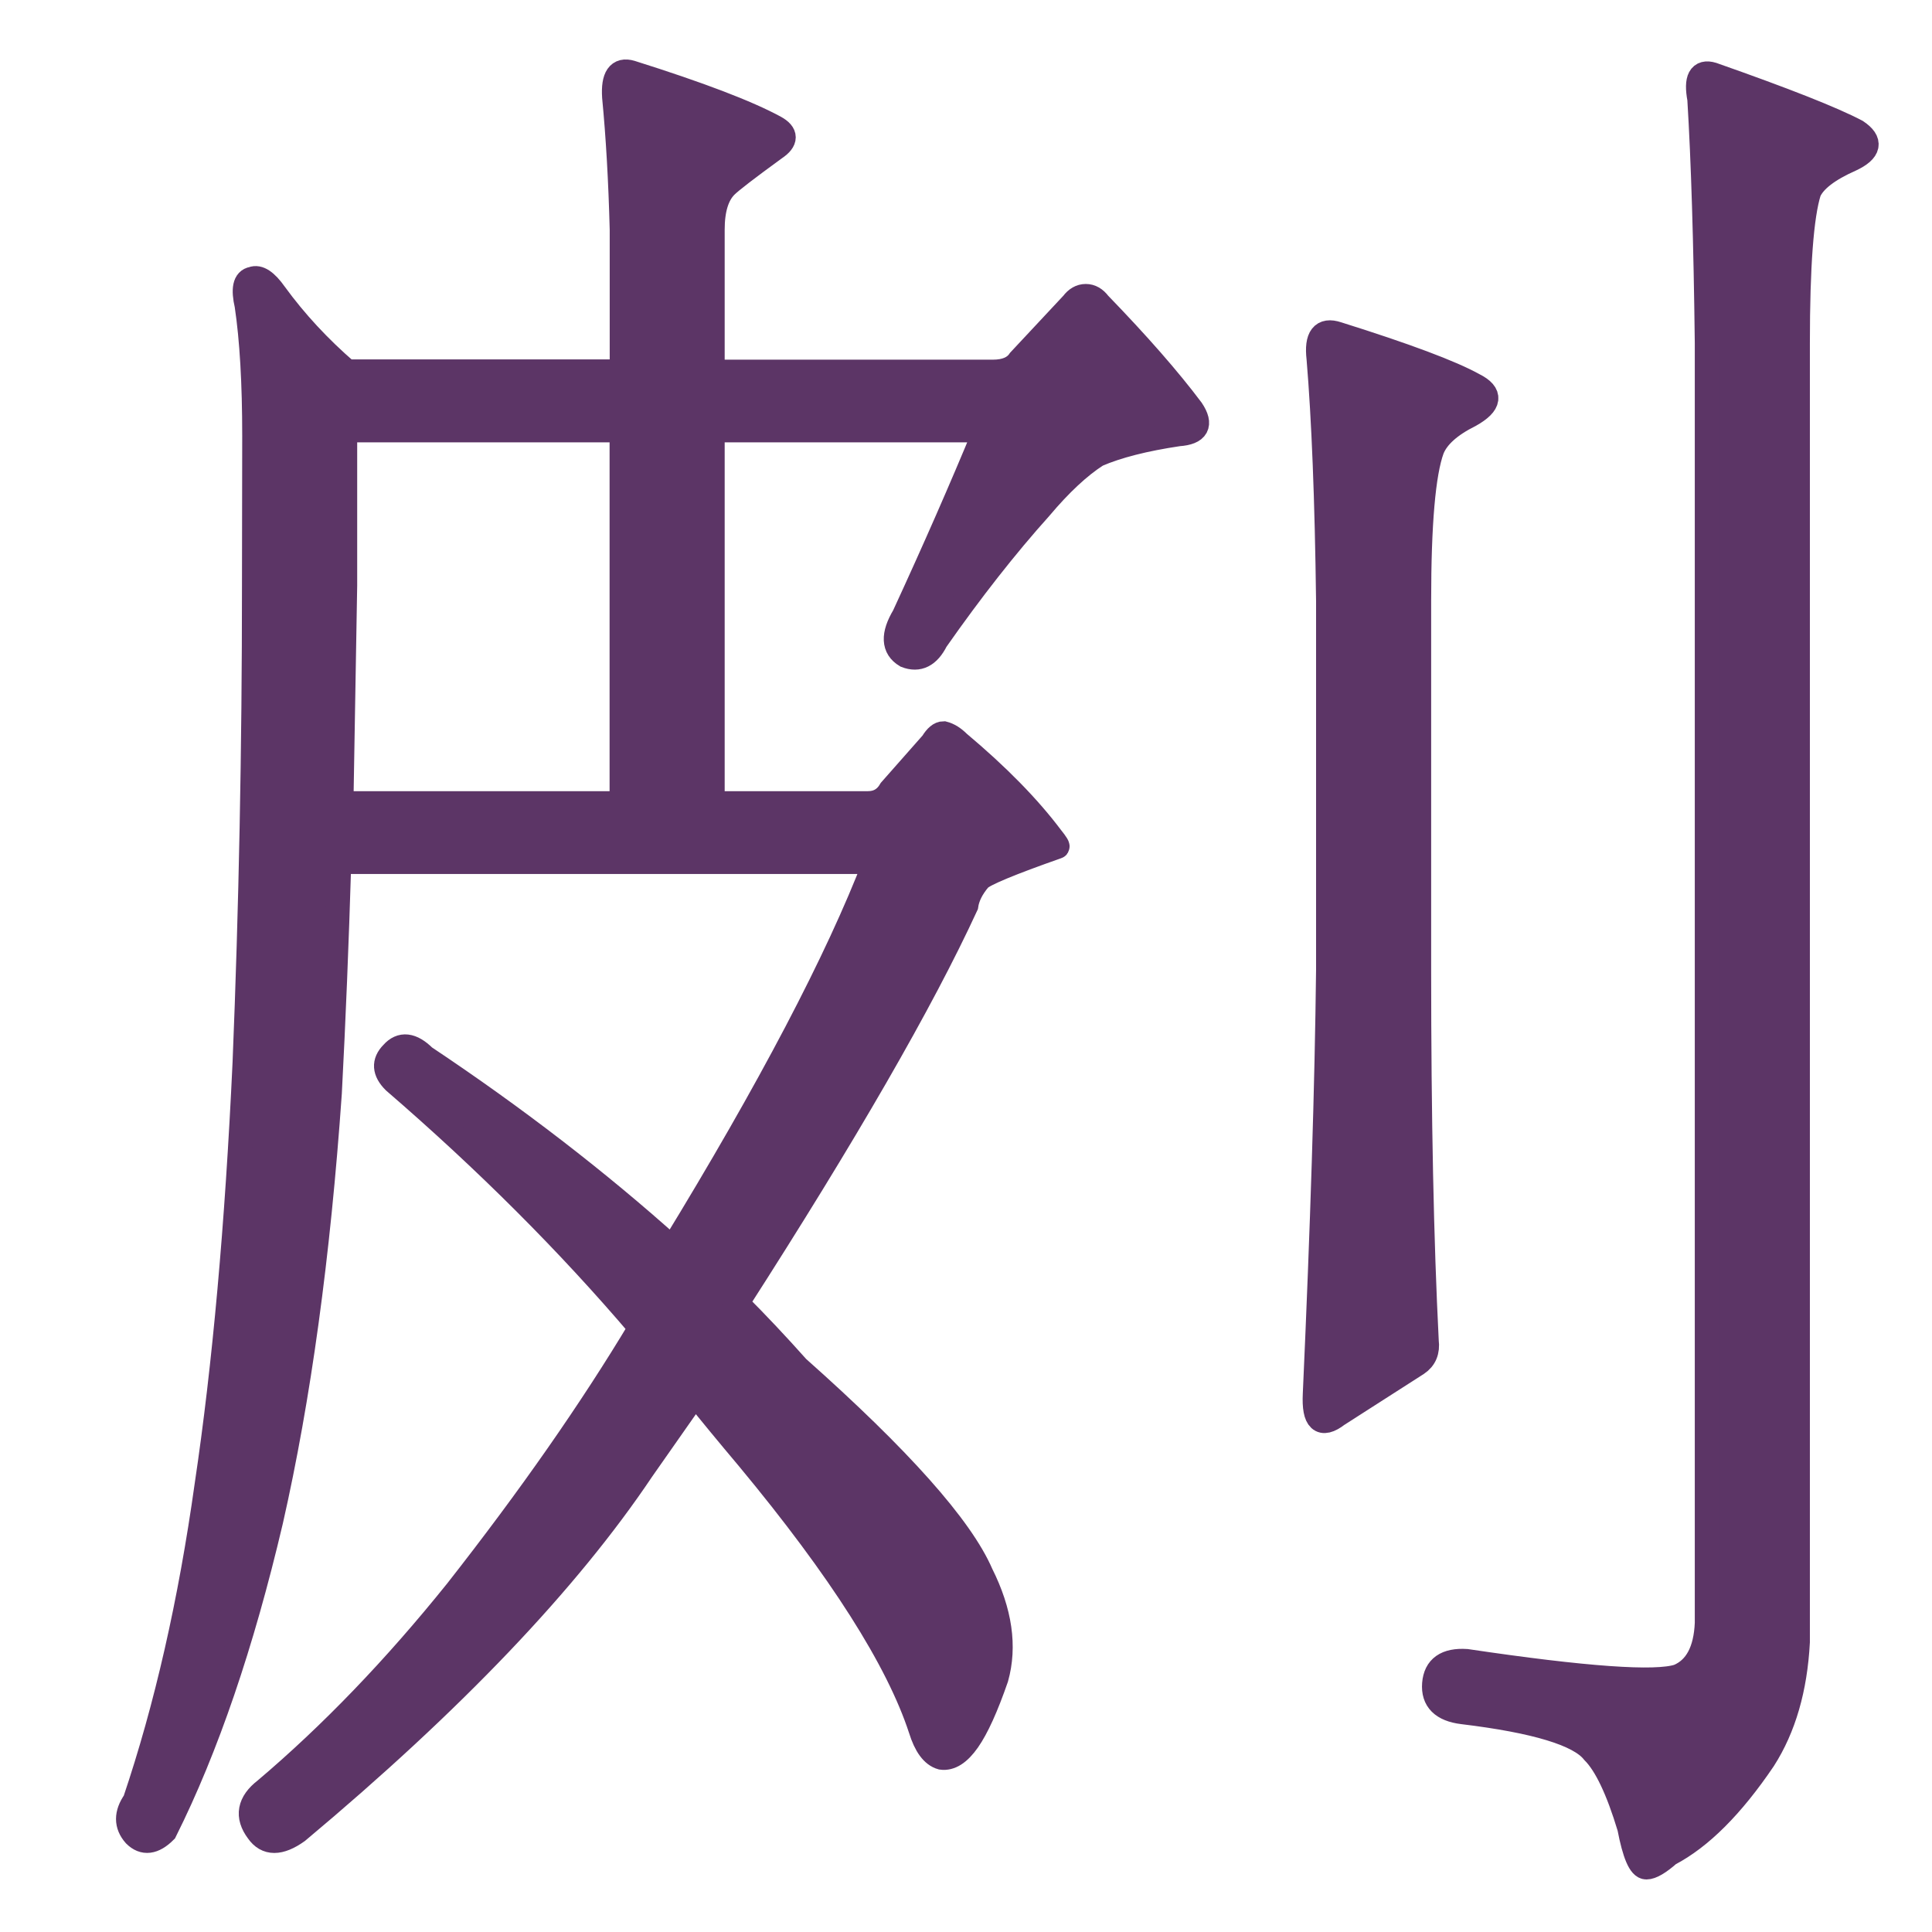
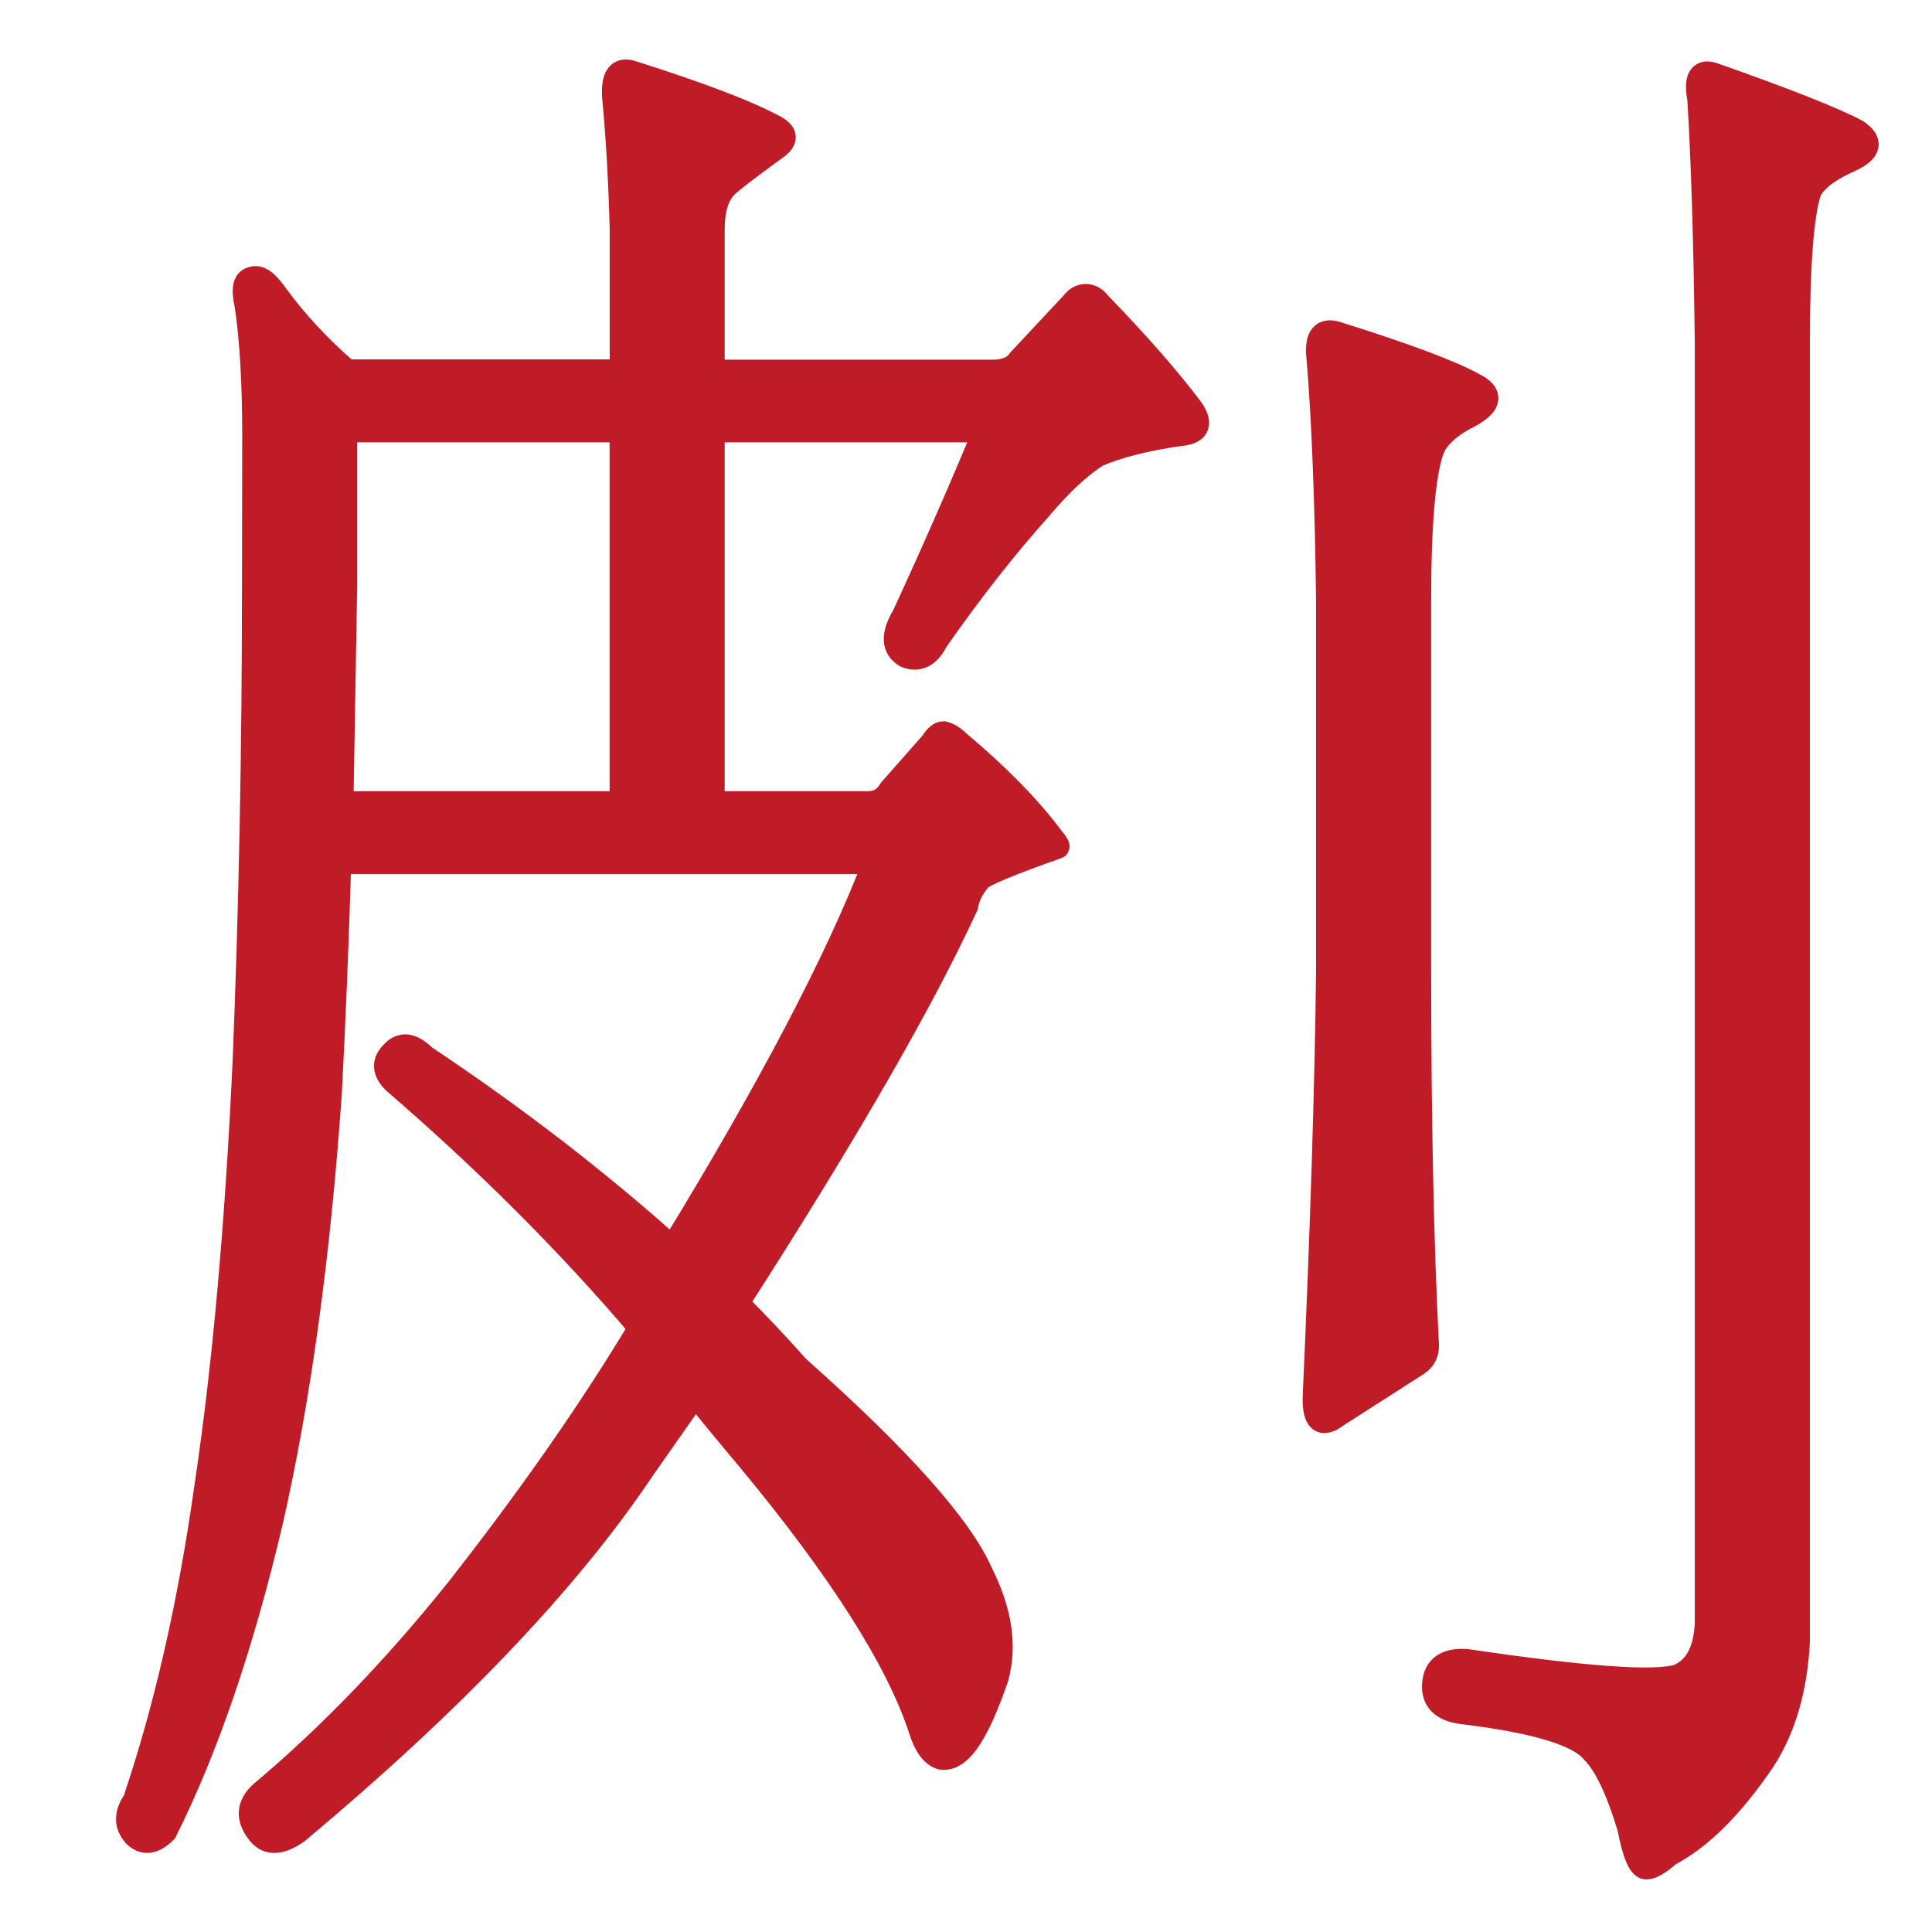
<svg xmlns="http://www.w3.org/2000/svg" width="16" height="16" viewBox="0 0 16 16" version="1.1" id="svg5">
  <defs id="defs2" />
  <g id="layer1">
-     <g aria-label="㓟" transform="matrix(1.000133,0,0,0.9998669,10,0)" id="text113961" style="font-weight:bold;font-size:16.058px;line-height:1.25;font-family:'BabelStone Han';-inkscape-font-specification:'BabelStone Han Bold';text-align:center;letter-spacing:0px;word-spacing:0px;text-anchor:middle;fill:#5c3566;stroke:#5c3566;stroke-width:0.2">
-       <path d="M 0.92,2.969 Q 0.889,2.702 1.077,2.765 1.924,3.031 2.206,3.188 2.426,3.298 2.175,3.439 1.924,3.564 1.861,3.721 1.752,4.019 1.752,4.976 v 3.058 q 0,1.835 0.063,3.074 0.016,0.125 -0.078,0.188 L 1.077,11.719 Q 0.873,11.876 0.889,11.547 0.983,9.461 0.999,8.034 V 4.976 Q 0.983,3.721 0.92,2.969 Z M 4.888,13.601 q -0.031,0.58 -0.282,0.972 -0.392,0.58 -0.784,0.784 -0.125,0.11 -0.188,0.11 -0.078,0 -0.141,-0.329 Q 3.351,14.667 3.194,14.51 3.022,14.291 2.112,14.181 1.861,14.15 1.877,13.946 1.893,13.742 2.144,13.758 3.618,13.977 3.9,13.883 4.12,13.789 4.135,13.444 V 2.843 Q 4.12,1.588 4.073,0.82 4.026,0.569 4.182,0.616 5.076,0.93 5.374,1.087 5.562,1.212 5.327,1.322 5.045,1.447 4.982,1.588 4.888,1.886 4.888,2.843 Z M -7.893,3.611 q 0,-0.659 -0.063,-1.082 -0.047,-0.204 0.047,-0.22 0.078,-0.031 0.188,0.125 0.251,0.345 0.596,0.643 H -4.85 V 1.902 q -0.016,-0.612 -0.063,-1.098 -0.016,-0.251 0.141,-0.204 0.847,0.267 1.192,0.455 0.141,0.078 0,0.173 -0.345,0.251 -0.408,0.314 -0.11,0.11 -0.11,0.361 v 1.176 h 2.321 q 0.157,0 0.22,-0.094 l 0.439,-0.47 q 0.047,-0.063 0.11,-0.063 0.063,0 0.11,0.063 0.486,0.502 0.768,0.878 Q -0.005,3.58 -0.24,3.596 -0.663,3.659 -0.914,3.768 -1.134,3.909 -1.385,4.207 -1.808,4.678 -2.247,5.305 -2.341,5.493 -2.498,5.431 -2.655,5.337 -2.514,5.101 -2.138,4.286 -1.84,3.564 h -2.258 v 3.089 H -2.812 q 0.125,0 0.188,-0.11 L -2.279,6.152 q 0.047,-0.078 0.094,-0.078 0.063,0.016 0.125,0.078 0.486,0.408 0.768,0.784 0.063,0.078 0.047,0.078 -0.58,0.204 -0.643,0.267 -0.094,0.11 -0.11,0.22 -0.549,1.192 -1.898,3.293 0.251,0.251 0.502,0.533 1.27,1.129 1.521,1.709 0.235,0.47 0.125,0.863 -0.125,0.361 -0.235,0.518 -0.11,0.157 -0.22,0.141 -0.11,-0.031 -0.173,-0.235 -0.282,-0.863 -1.427,-2.243 -0.251,-0.298 -0.439,-0.533 -0.188,0.267 -0.439,0.627 -0.925,1.38 -2.854,2.995 -0.22,0.157 -0.329,0 -0.141,-0.188 0.063,-0.345 0.815,-0.69 1.584,-1.647 0.91,-1.16 1.521,-2.18 -0.894,-1.051 -2.039,-2.039 -0.125,-0.125 -0.016,-0.235 0.11,-0.125 0.267,0.031 1.129,0.753 2.054,1.584 1.208,-1.976 1.678,-3.199 h -4.438 q -0.031,1.019 -0.078,1.913 -0.141,2.023 -0.486,3.544 -0.361,1.537 -0.878,2.572 -0.141,0.141 -0.251,0.031 -0.11,-0.125 0,-0.282 0.392,-1.16 0.596,-2.619 0.22,-1.474 0.314,-3.497 0.078,-1.913 0.078,-3.952 z m 3.042,-0.047 h -2.29 v 1.286 q -0.016,0.941 -0.031,1.803 h 2.321 z" style="font-size:medium" id="path122875" />
+     <g aria-label="㓟" transform="matrix(1.000133,0,0,0.9998669,10,0)" id="text113961" style="font-weight:bold;font-size:16.058px;line-height:1.25;font-family:'BabelStone Han';-inkscape-font-specification:'BabelStone Han Bold';text-align:center;letter-spacing:0px;word-spacing:0px;text-anchor:middle;fill:#c01c28;stroke:#c01c28;stroke-width:0.2">
+       <path d="M 0.92,2.969 Q 0.889,2.702 1.077,2.765 1.924,3.031 2.206,3.188 2.426,3.298 2.175,3.439 1.924,3.564 1.861,3.721 1.752,4.019 1.752,4.976 v 3.058 q 0,1.835 0.063,3.074 0.016,0.125 -0.078,0.188 L 1.077,11.719 Q 0.873,11.876 0.889,11.547 0.983,9.461 0.999,8.034 V 4.976 Q 0.983,3.721 0.92,2.969 Z M 4.888,13.601 q -0.031,0.58 -0.282,0.972 -0.392,0.58 -0.784,0.784 -0.125,0.11 -0.188,0.11 -0.078,0 -0.141,-0.329 Q 3.351,14.667 3.194,14.51 3.022,14.291 2.112,14.181 1.861,14.15 1.877,13.946 1.893,13.742 2.144,13.758 3.618,13.977 3.9,13.883 4.12,13.789 4.135,13.444 V 2.843 Q 4.12,1.588 4.073,0.82 4.026,0.569 4.182,0.616 5.076,0.93 5.374,1.087 5.562,1.212 5.327,1.322 5.045,1.447 4.982,1.588 4.888,1.886 4.888,2.843 Z M -7.893,3.611 q 0,-0.659 -0.063,-1.082 -0.047,-0.204 0.047,-0.22 0.078,-0.031 0.188,0.125 0.251,0.345 0.596,0.643 H -4.85 V 1.902 q -0.016,-0.612 -0.063,-1.098 -0.016,-0.251 0.141,-0.204 0.847,0.267 1.192,0.455 0.141,0.078 0,0.173 -0.345,0.251 -0.408,0.314 -0.11,0.11 -0.11,0.361 v 1.176 h 2.321 q 0.157,0 0.22,-0.094 l 0.439,-0.47 q 0.047,-0.063 0.11,-0.063 0.063,0 0.11,0.063 0.486,0.502 0.768,0.878 Q -0.005,3.58 -0.24,3.596 -0.663,3.659 -0.914,3.768 -1.134,3.909 -1.385,4.207 -1.808,4.678 -2.247,5.305 -2.341,5.493 -2.498,5.431 -2.655,5.337 -2.514,5.101 -2.138,4.286 -1.84,3.564 h -2.258 v 3.089 H -2.812 q 0.125,0 0.188,-0.11 L -2.279,6.152 q 0.047,-0.078 0.094,-0.078 0.063,0.016 0.125,0.078 0.486,0.408 0.768,0.784 0.063,0.078 0.047,0.078 -0.58,0.204 -0.643,0.267 -0.094,0.11 -0.11,0.22 -0.549,1.192 -1.898,3.293 0.251,0.251 0.502,0.533 1.27,1.129 1.521,1.709 0.235,0.47 0.125,0.863 -0.125,0.361 -0.235,0.518 -0.11,0.157 -0.22,0.141 -0.11,-0.031 -0.173,-0.235 -0.282,-0.863 -1.427,-2.243 -0.251,-0.298 -0.439,-0.533 -0.188,0.267 -0.439,0.627 -0.925,1.38 -2.854,2.995 -0.22,0.157 -0.329,0 -0.141,-0.188 0.063,-0.345 0.815,-0.69 1.584,-1.647 0.91,-1.16 1.521,-2.18 -0.894,-1.051 -2.039,-2.039 -0.125,-0.125 -0.016,-0.235 0.11,-0.125 0.267,0.031 1.129,0.753 2.054,1.584 1.208,-1.976 1.678,-3.199 h -4.438 q -0.031,1.019 -0.078,1.913 -0.141,2.023 -0.486,3.544 -0.361,1.537 -0.878,2.572 -0.141,0.141 -0.251,0.031 -0.11,-0.125 0,-0.282 0.392,-1.16 0.596,-2.619 0.22,-1.474 0.314,-3.497 0.078,-1.913 0.078,-3.952 z m 3.042,-0.047 h -2.29 v 1.286 q -0.016,0.941 -0.031,1.803 h 2.321 z" style="font-size:medium;fill:#c01c28;stroke:#c01c28" id="path122875" />
    </g>
  </g>
</svg>
